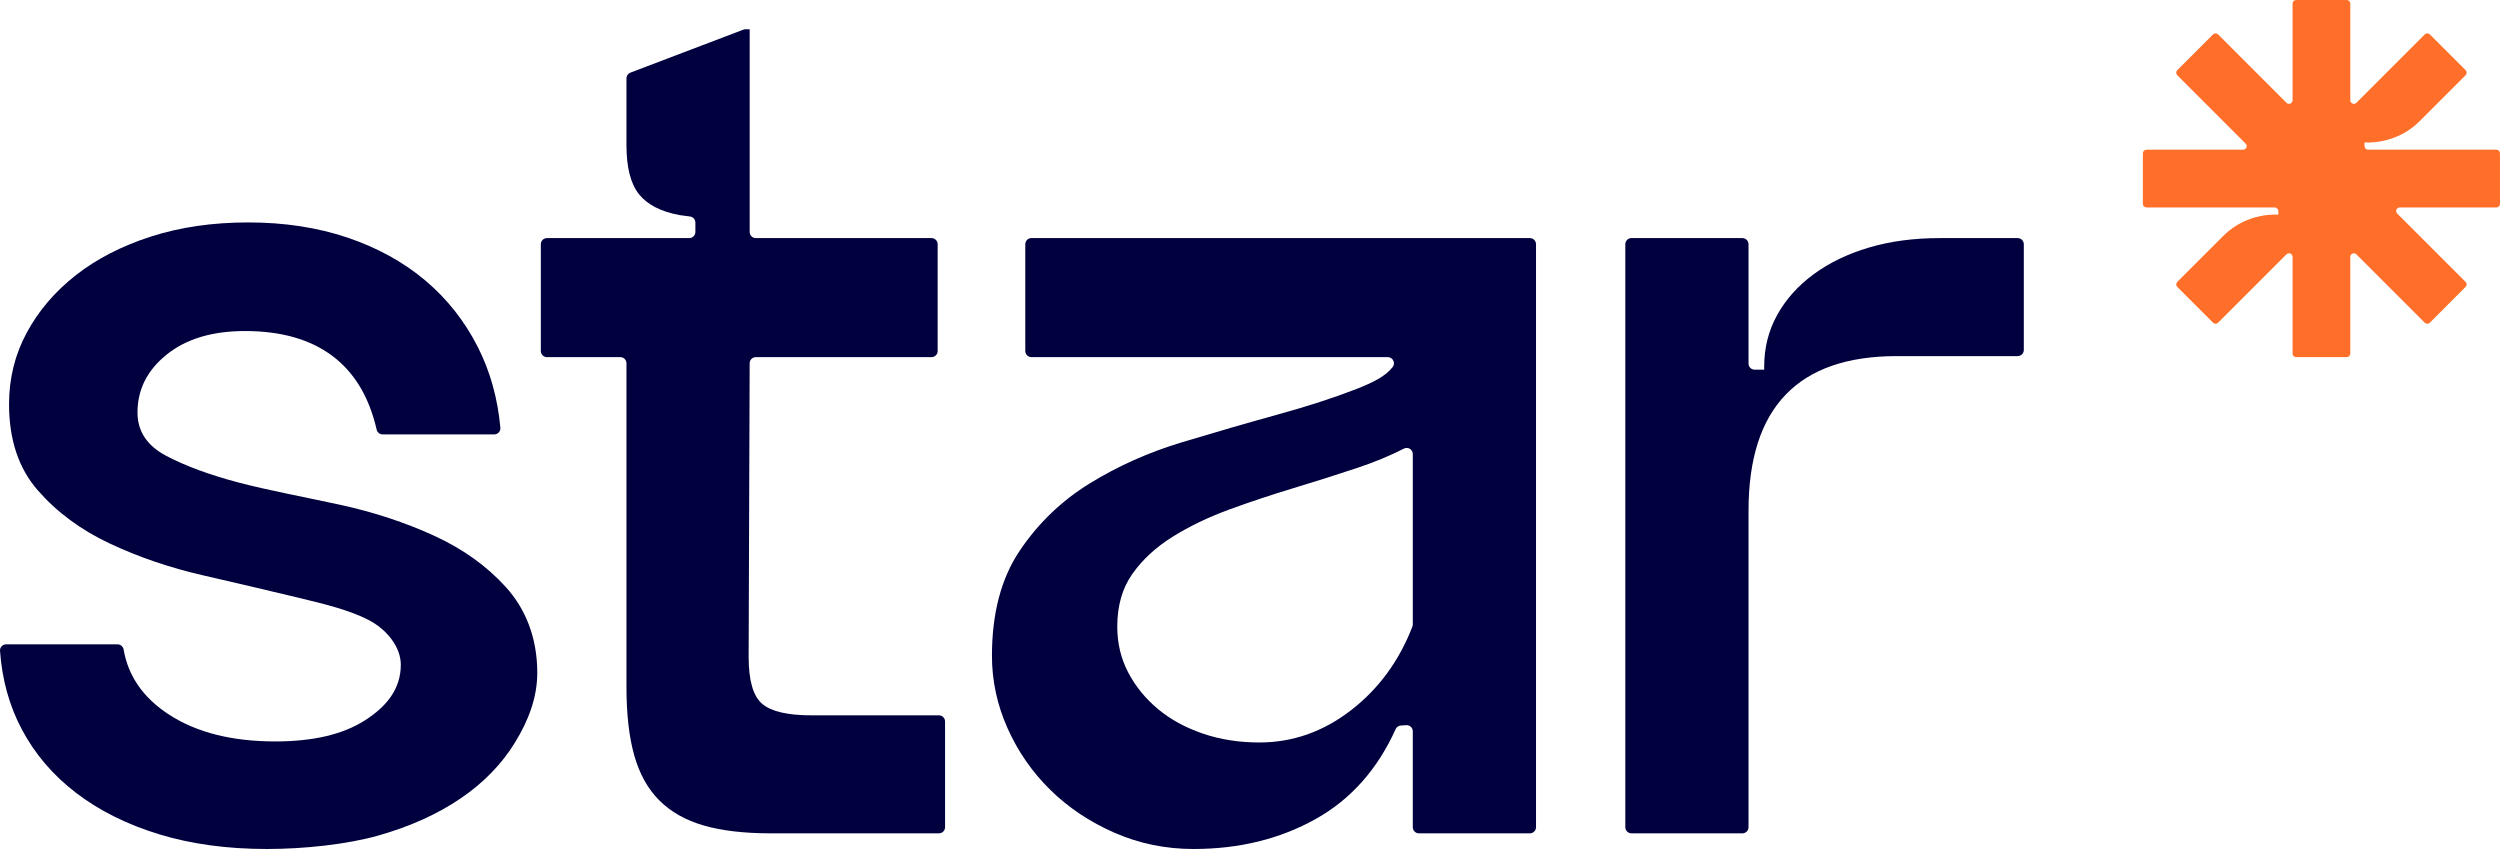
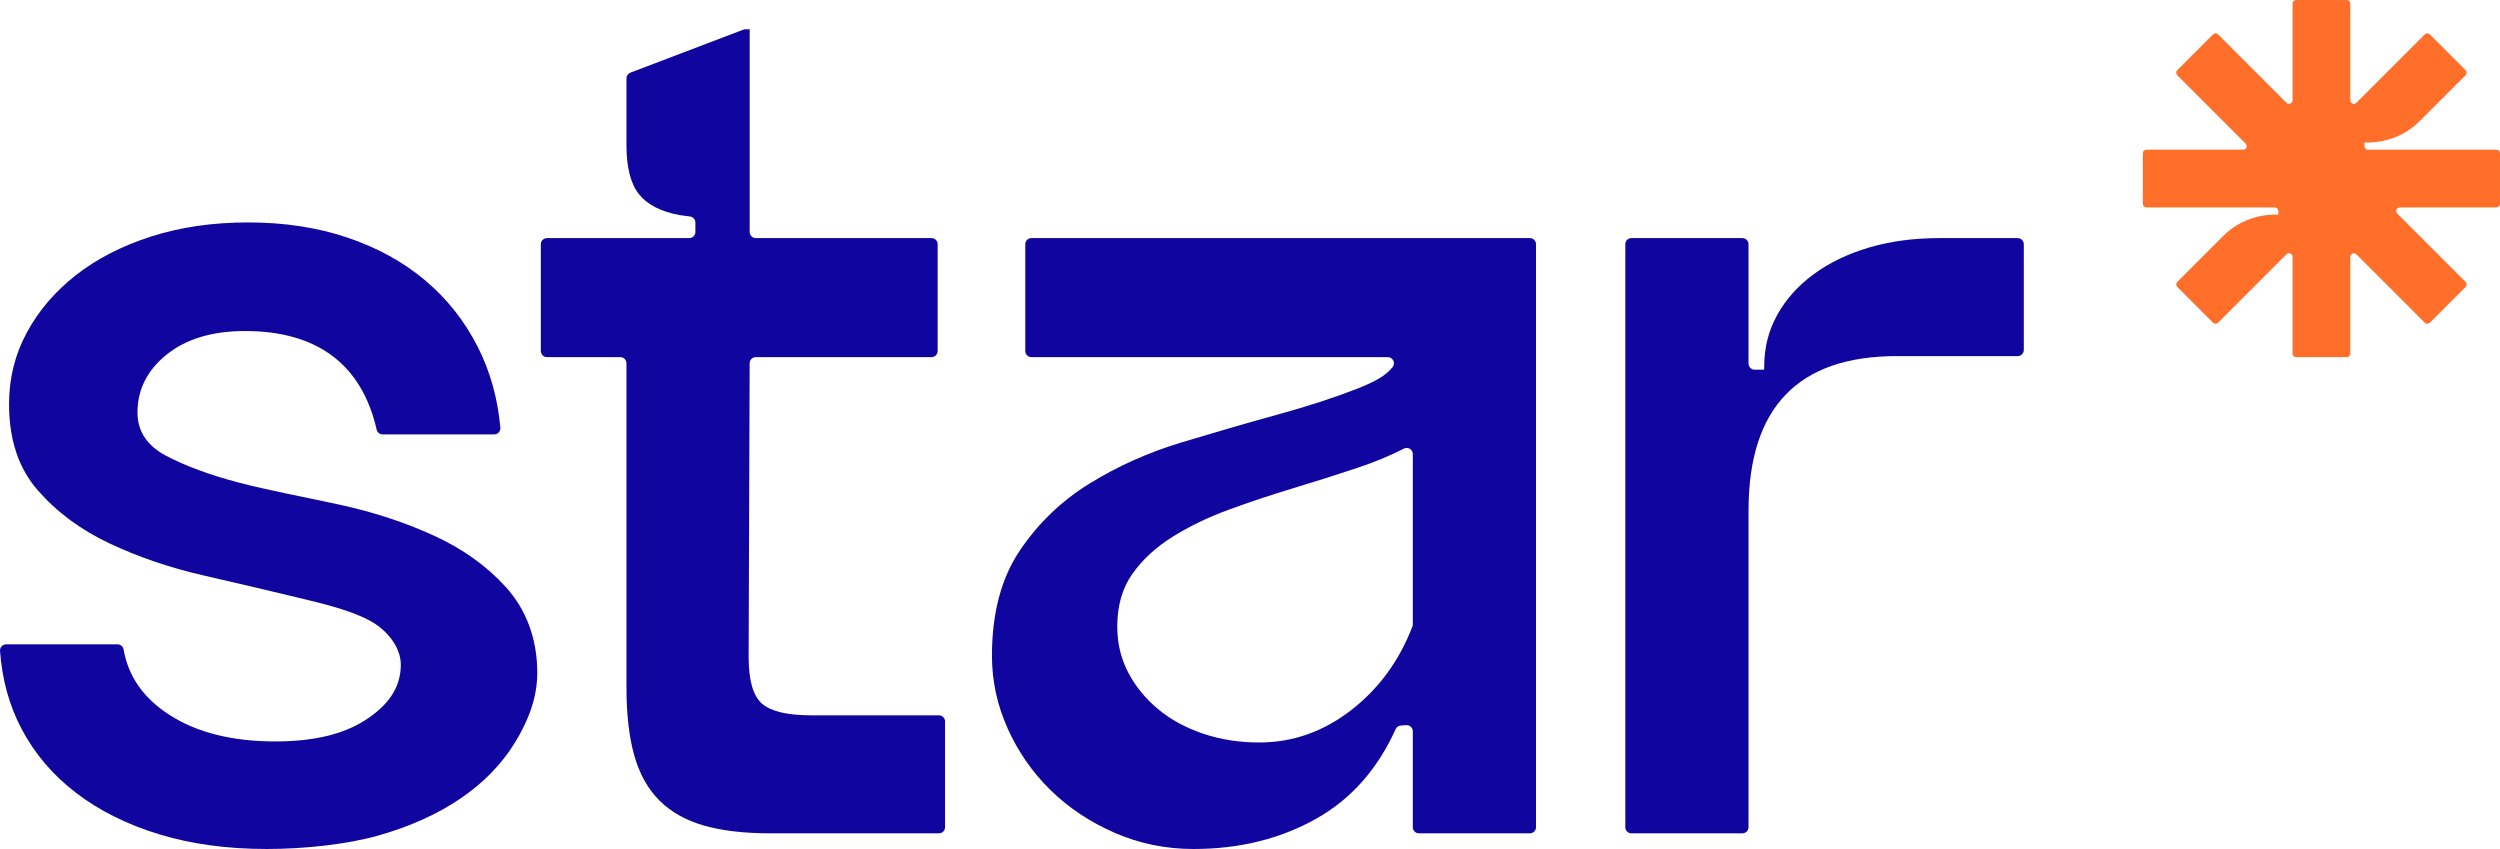
<svg xmlns="http://www.w3.org/2000/svg" id="Layer_2" data-name="Layer 2" viewBox="0 0 910.001 309.035">
  <defs>
    <style>
      .cls-1 {
-         fill: #00003f;
+         fill: #10069f;
      }

      .cls-2 {
        fill: #ff6f2a;
      }
    </style>
  </defs>
  <g id="Layer_1-2" data-name="Layer 1">
    <path class="cls-1" d="M361.071,238.713c0-15.453,3.357-28.188,10.073-38.202,6.711-10.007,15.205-18.18,25.468-24.517,10.263-6.331,21.476-11.338,33.641-15.014,12.163-3.67,23.756-7.032,34.78-10.073s20.587-6.141,28.699-9.313c6.127-2.393,10.518-4.605,13.174-7.951,1.167-1.47.126-3.643-1.751-3.643h-129.715c-1.234,0-2.234-1-2.234-2.234v-38.866c0-1.234,1-2.234,2.234-2.234h181.438c1.234,0,2.234,1,2.234,2.234v212.199c0,1.234-1,2.234-2.234,2.234h-40.387c-1.234,0-2.234-1-2.234-2.234v-34.91c0-1.292-1.093-2.315-2.382-2.229l-1.986.132c-.821.055-1.537.567-1.876,1.316-6.585,14.585-16.222,25.455-28.916,32.603-13.055,7.347-27.939,11.023-44.664,11.023-10.139,0-19.707-1.966-28.699-5.892-8.998-3.926-16.791-9.123-23.378-15.585-6.592-6.463-11.783-13.934-15.584-22.427-3.802-8.487-5.702-17.296-5.702-26.418ZM406.686,228.07c0,6.082,1.33,11.659,3.991,16.726,2.662,5.072,6.272,9.503,10.835,13.303,4.561,3.801,10.007,6.783,16.344,8.933,6.331,2.157,13.174,3.231,20.526,3.231,12.165,0,23.312-3.926,33.451-11.783,10.024-7.769,17.45-17.897,22.271-30.385.102-.265.155-.551.155-.835v-61.979c0-1.664-1.75-2.75-3.23-1.99-5.043,2.592-10.68,4.927-16.916,7.002-7.603,2.536-15.394,5.007-23.376,7.413-7.983,2.411-15.775,5.006-23.378,7.792-7.601,2.792-14.444,6.082-20.526,9.883-6.081,3.801-10.964,8.303-14.634,13.494-3.678,5.197-5.512,11.594-5.512,19.196Z" />
    <path class="cls-1" d="M280.488,303.334c-9.632,0-17.74-.95-24.327-2.851-6.594-1.9-11.973-4.941-16.155-9.123-4.181-4.181-7.223-9.627-9.123-16.345-1.9-6.711-2.85-15.014-2.85-24.897v-117.884c0-1.234-1-2.234-2.234-2.234h-26.702c-1.234,0-2.234-1-2.234-2.234v-38.866c0-1.234,1-2.234,2.234-2.234h51.79c1.234,0,2.234-1,2.234-2.234v-3.412c0-1.12-.829-2.066-1.939-2.214l-3.764-.502c-6.843-1.265-11.783-3.801-14.825-7.603-3.04-3.801-4.561-9.753-4.561-17.866v-24.308c0-.927.573-1.758,1.439-2.088l41.129-15.652c.254-.097.523-.146.794-.146h1.491v73.79c0,1.234,1,2.234,2.234,2.234h63.953c1.234,0,2.234,1,2.234,2.234v38.866c0,1.234-1,2.234-2.234,2.234h-63.961c-1.231,0-2.229.995-2.234,2.226l-.372,106.867c0,8.618,1.645,14.32,4.941,17.106,3.291,2.792,9.247,4.181,17.866,4.181h46.454c1.234,0,2.234,1,2.234,2.234v38.486c0,1.234-1,2.234-2.234,2.234h-61.279Z" />
    <path class="cls-1" d="M593.846,86.667h40.385c1.234,0,2.234,1,2.234,2.234v43.428c0,1.234,1,2.234,2.234,2.234h3.469v-1.141c0-6.842,1.579-13.113,4.751-18.816,3.167-5.702,7.603-10.643,13.305-14.824,5.701-4.181,12.412-7.412,20.146-9.693,7.727-2.28,16.28-3.421,25.658-3.421h28.406c1.234,0,2.234,1,2.234,2.234v38.486c0,1.234-1,2.234-2.234,2.234h-43.991c-35.987,0-53.977,18.757-53.977,56.257v115.222c0,1.234-1,2.234-2.234,2.234h-40.385c-1.234,0-2.234-1-2.234-2.234V88.9c0-1.234,1-2.234,2.234-2.234Z" />
    <path class="cls-1" d="M42.792,234.533c1.109,0,2.02.819,2.209,1.911,1.686,9.76,7.23,17.676,16.638,23.746,10.007,6.462,22.865,9.693,38.582,9.693,13.683,0,24.517-2.53,32.499-7.603,7.983-5.066,13.175-11.459,13.175-20.332,0-6.331-4.958-12.825-11.925-16.377-6.972-3.546-15.445-5.609-25.957-8.145-10.519-2.53-21.858-5.191-34.021-7.983-12.163-2.786-23.508-6.652-34.021-11.593-10.517-4.941-19.26-11.404-26.227-19.386-6.974-7.983-10.453-18.436-10.453-31.36,0-9.372,2.149-18.056,6.461-26.038,4.307-7.983,10.263-14.95,17.866-20.907,7.603-5.951,16.726-10.643,27.369-14.064,10.643-3.42,22.426-5.132,35.351-5.132,13.172,0,25.213,1.841,36.111,5.512,10.892,3.677,20.336,8.874,28.319,15.585,7.981,6.717,14.378,14.824,19.196,24.327,4.475,8.842,7.203,18.619,8.173,29.323.118,1.299-.928,2.416-2.232,2.416h-40.64c-1.047,0-1.938-.74-2.171-1.761-5.463-23.914-21.844-35.87-47.896-35.87-11.914,0-21.417,2.85-28.509,8.552-7.098,5.702-10.643,12.734-10.643,21.097,0,6.842,3.479,12.104,10.453,15.775,6.967,3.677,15.708,6.907,26.227,9.693,10.514,2.792,25.097,5.512,37.26,8.173,12.163,2.66,23.503,6.403,34.021,11.213,10.512,4.817,19.255,11.089,26.227,18.816,6.967,7.733,11.334,18.159,11.334,31.084,0,9.123-3.293,17.512-8.102,25.364-4.818,7.857-11.405,14.634-19.766,20.336-8.363,5.702-18.311,10.204-29.841,13.494-11.533,3.29-27.251,4.941-40.681,4.941-14.444,0-27.498-1.776-39.152-5.322-11.659-3.546-21.732-8.553-30.219-15.014-8.492-6.462-15.145-14.254-19.956-23.377C3.371,256.836.755,247.364.006,236.905c-.092-1.283.949-2.372,2.236-2.372h40.55Z" />
    <path class="cls-2" d="M908.7,75.507h-35.192c-1.158,0-1.739,1.401-.919,2.22l24.883,24.883c.508.508.508,1.331 0,1.839l-13.016,13.022c-.508.508-1.331.508-1.839 0l-24.89-24.89c-.819-.819-2.22-.239-2.22.919v35.198c0,.718-.582,1.3-1.3,1.3h-18.408c-.718,0-1.3-.582-1.3-1.3v-35.205c0-1.158-1.401-1.739-2.22-.919l-24.89,24.89c-.508.508-1.331.508-1.839,0l-13.016-13.016c-.508-.508-.509-1.33-.001-1.838,2.503-2.503,9.731-9.731,16.803-16.803,8.742-8.742,19.985-7.658,19.985-7.658v-1.245c0-.772-.626-1.398-1.398-1.398h-46.624c-.718,0-1.3-.582-1.3-1.3v-18.415c0-.718.582-1.3,1.3-1.3h35.192c1.158,0,1.739-1.401.919-2.22l-24.883-24.883c-.508-.508-.508-1.331-0-1.839l13.023-13.023c.508-.508,1.331-.508,1.839 0l24.89,24.89c.819.819,2.22.239,2.22-.919V1.3c0-.718.582-1.3,1.3-1.3h18.408c.718,0,1.3.582,1.3,1.3v35.198c0,1.158,1.401,1.739,2.22.919l24.89-24.89c.508-.508,1.331-.508,1.839-0l13.016,13.016c.508.508.509,1.33.001,1.838-2.503,2.503-9.731,9.731-16.803,16.803-8.742,8.742-19.985,7.658-19.985,7.658v1.349c0,.718.582,1.3,1.3,1.3h46.715c.718,0,1.3.582,1.3,1.3v18.415c0,.718-.582,1.3-1.3,1.3Z" />
  </g>
</svg>
